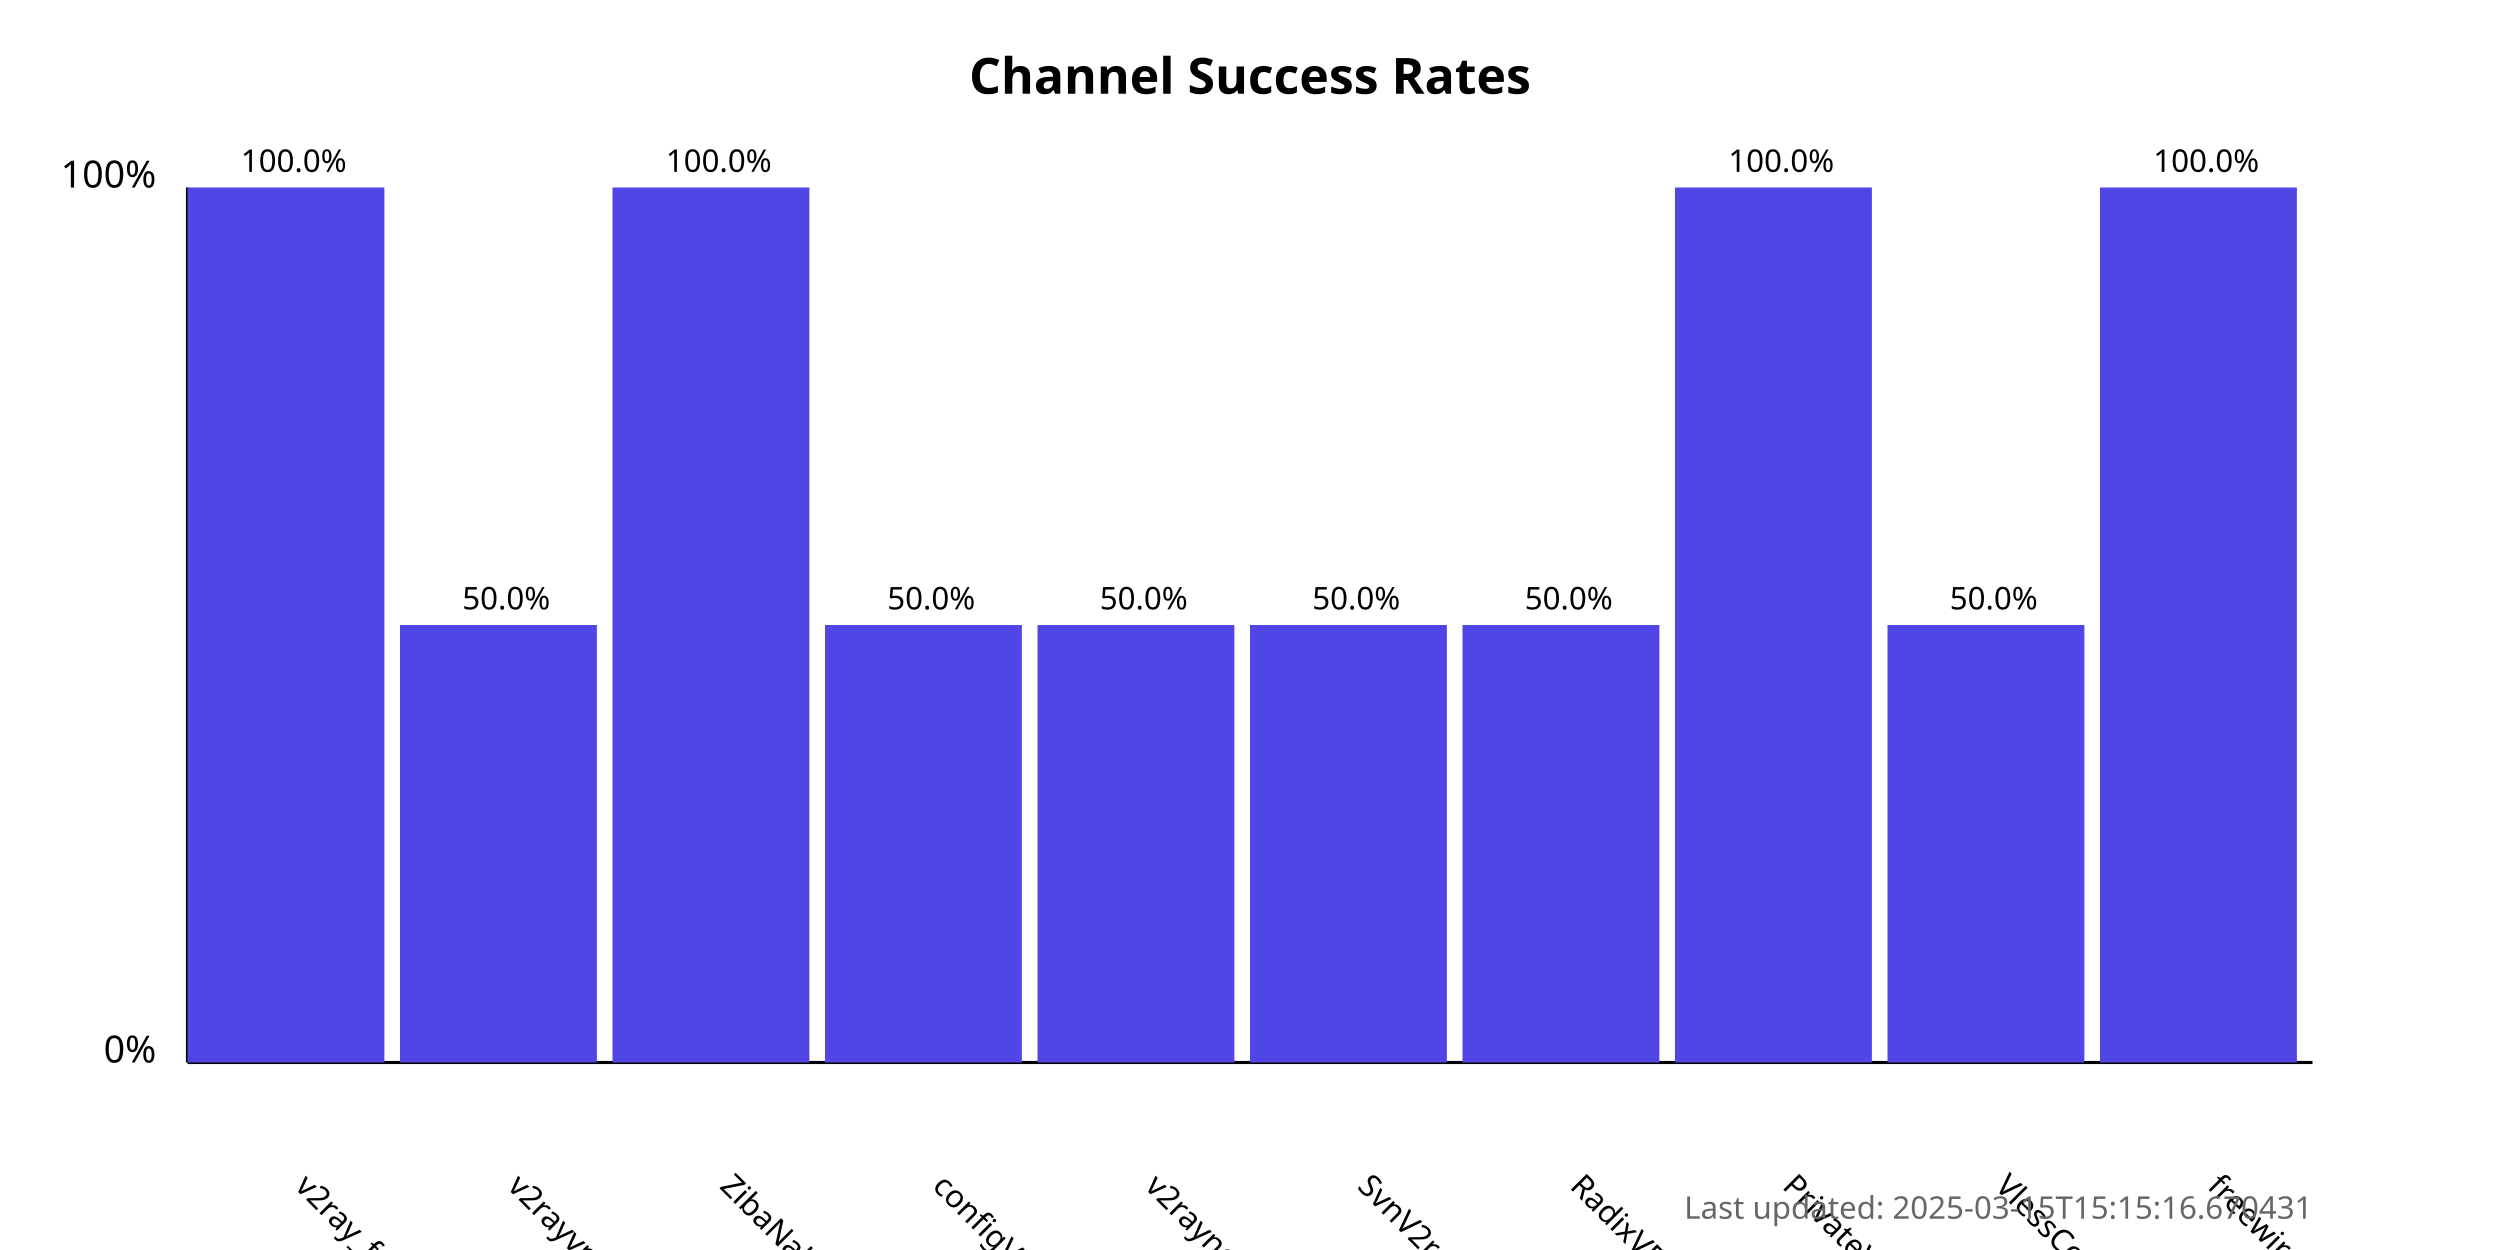
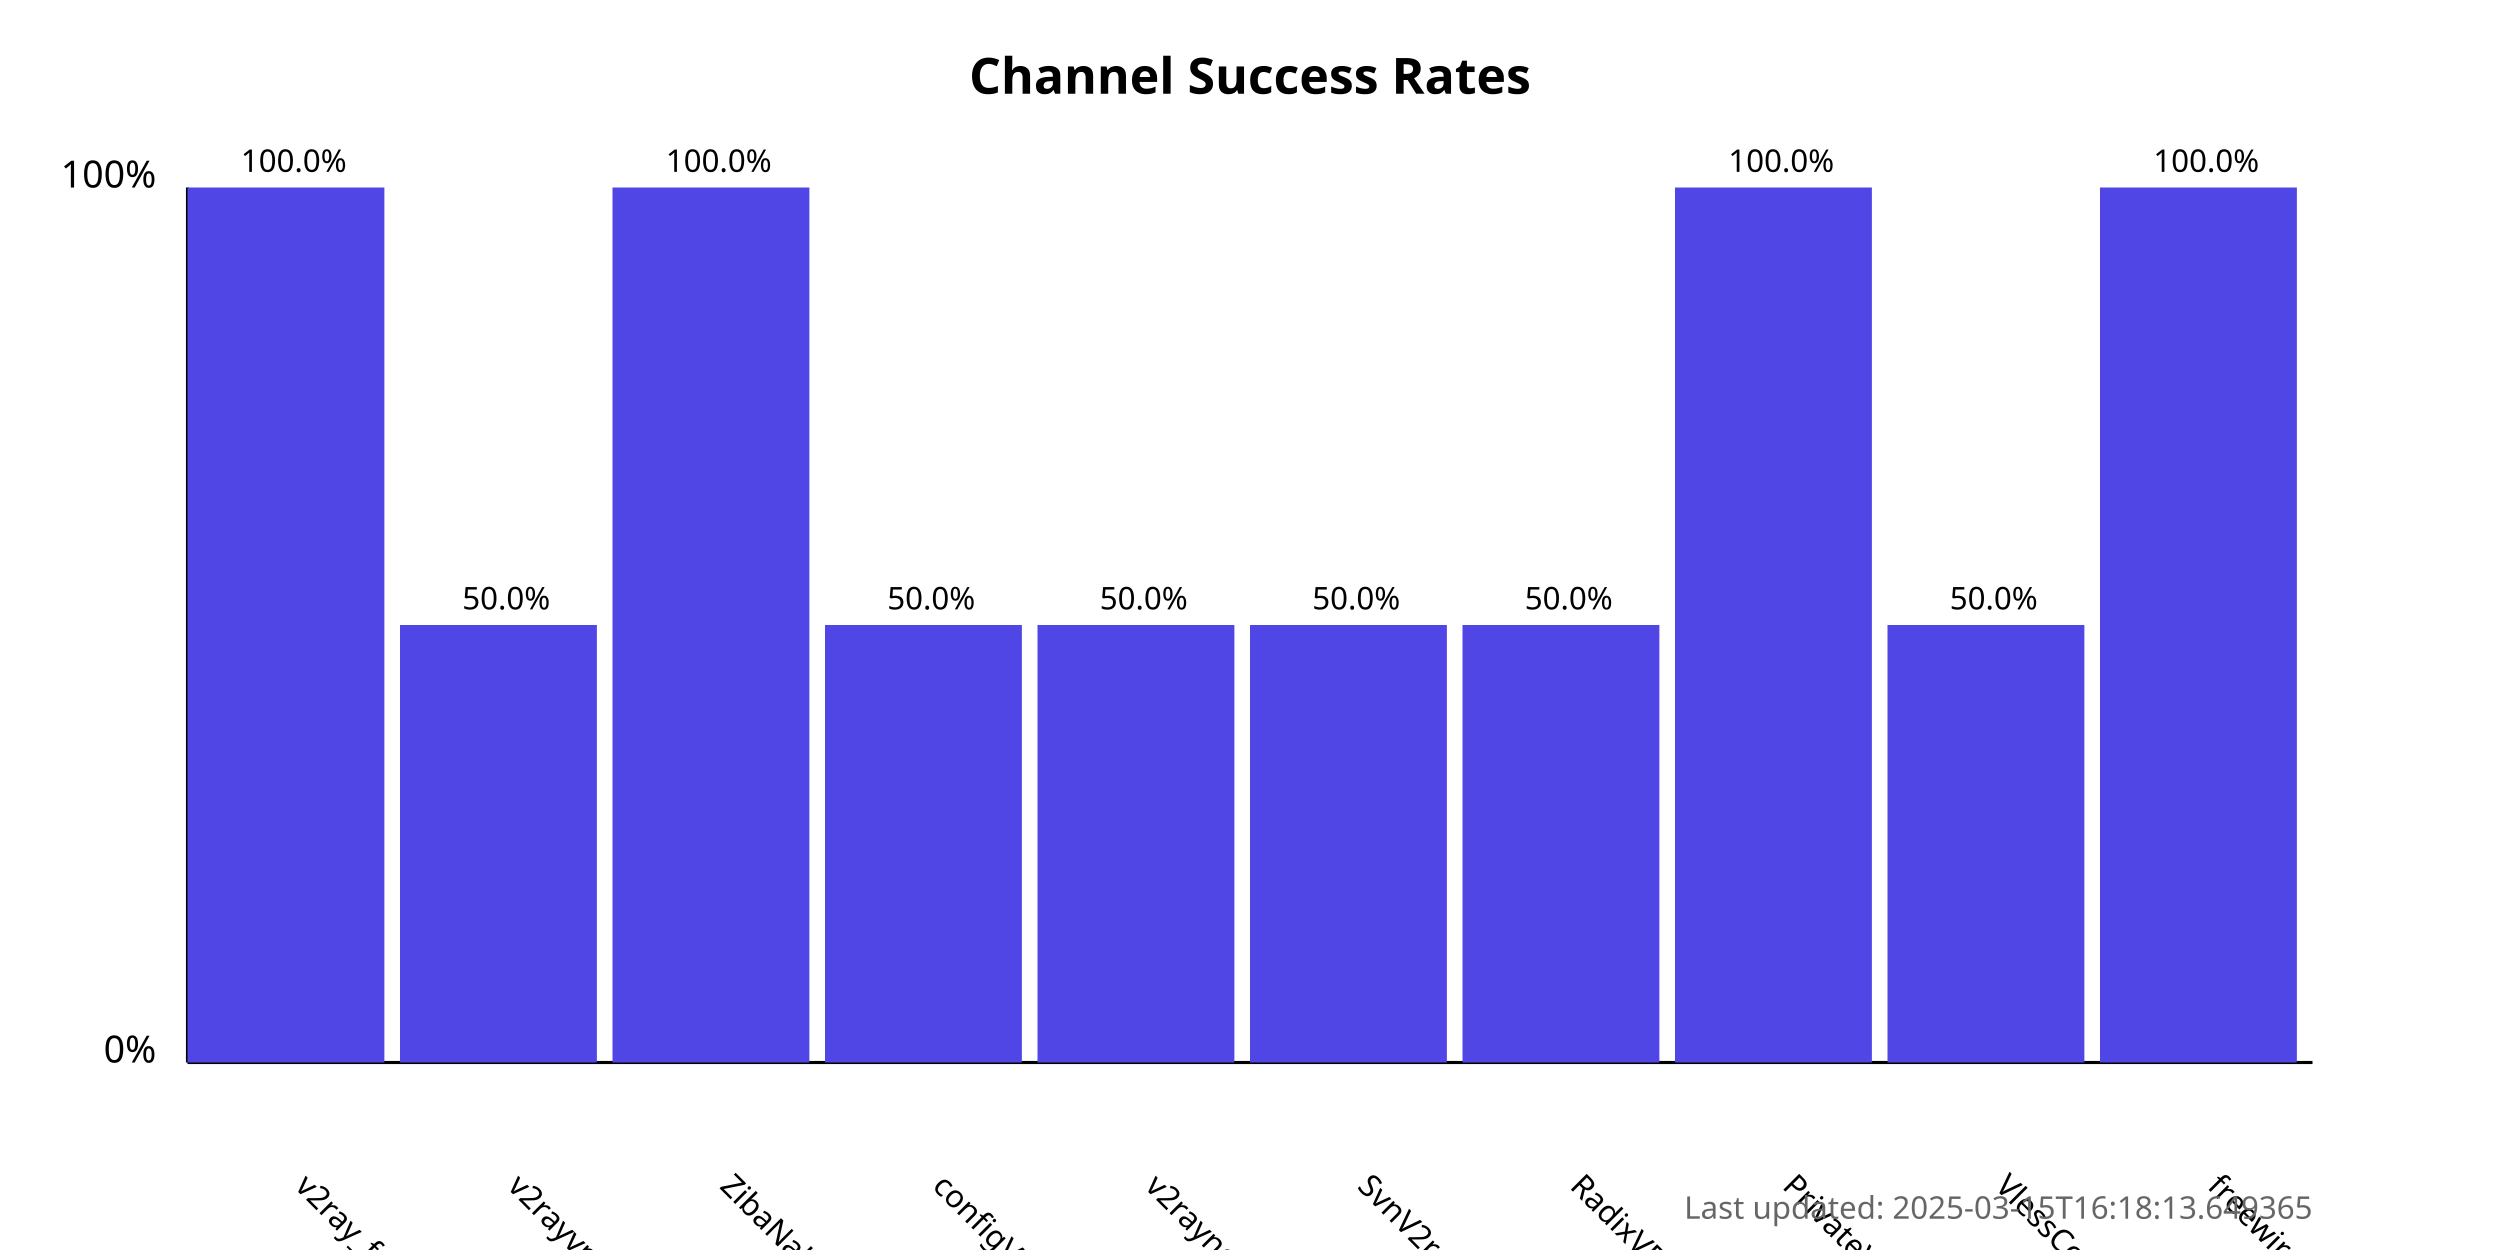
<svg xmlns="http://www.w3.org/2000/svg" width="800" height="400">
  <style>
            .chart-title { font: bold 16px sans-serif; }
            .axis-label { font: 12px sans-serif; }
            .tick-label { font: 10px sans-serif; }
            .bar { fill: #4f46e5; }
            .bar:hover { fill: #6366f1; }
            .timestamp { font: 10px sans-serif; fill: #666; }
        </style>
  <text x="400.0" y="30" text-anchor="middle" class="chart-title">
            Channel Success Rates
        </text>
  <line x1="60" y1="340" x2="60" y2="60" stroke="black" stroke-width="1" />
  <line x1="60" y1="340" x2="740" y2="340" stroke="black" stroke-width="1" />
  <text x="50" y="340" text-anchor="end" class="axis-label">0%</text>
  <text x="50" y="60" text-anchor="end" class="axis-label">100%</text>
  <g>
    <rect x="60" y="60.0" width="63.0" height="280.0" class="bar" />
    <text x="94.0" y="380" transform="rotate(45, 94.0, 380)" text-anchor="start" class="tick-label">
                v2ray_free_conf
            </text>
    <text x="94.0" y="55.0" text-anchor="middle" class="tick-label">
                100.0%
            </text>
  </g>
  <g>
    <rect x="128.0" y="200.0" width="63.0" height="140.0" class="bar" />
    <text x="162.0" y="380" transform="rotate(45, 162.0, 380)" text-anchor="start" class="tick-label">
                v2rayvpno
            </text>
    <text x="162.0" y="195.0" text-anchor="middle" class="tick-label">
                50.0%
            </text>
  </g>
  <g>
    <rect x="196.0" y="60.0" width="63.0" height="280.0" class="bar" />
    <text x="230.0" y="380" transform="rotate(45, 230.0, 380)" text-anchor="start" class="tick-label">
                ZibaNabz
            </text>
    <text x="230.0" y="55.0" text-anchor="middle" class="tick-label">
                100.0%
            </text>
  </g>
  <g>
    <rect x="264.0" y="200.0" width="63.0" height="140.0" class="bar" />
    <text x="298.0" y="380" transform="rotate(45, 298.0, 380)" text-anchor="start" class="tick-label">
                configV2rayForFree
            </text>
    <text x="298.0" y="195.0" text-anchor="middle" class="tick-label">
                50.0%
            </text>
  </g>
  <g>
    <rect x="332.0" y="200.0" width="63.0" height="140.0" class="bar" />
    <text x="366.0" y="380" transform="rotate(45, 366.0, 380)" text-anchor="start" class="tick-label">
                v2rayngvpn
            </text>
    <text x="366.0" y="195.0" text-anchor="middle" class="tick-label">
                50.0%
            </text>
  </g>
  <g>
    <rect x="400.0" y="200.0" width="63.0" height="140.0" class="bar" />
    <text x="434.0" y="380" transform="rotate(45, 434.0, 380)" text-anchor="start" class="tick-label">
                SvnV2ray
            </text>
    <text x="434.0" y="195.0" text-anchor="middle" class="tick-label">
                50.0%
            </text>
  </g>
  <g>
    <rect x="468.0" y="200.0" width="63.0" height="140.0" class="bar" />
    <text x="502.0" y="380" transform="rotate(45, 502.0, 380)" text-anchor="start" class="tick-label">
                RadixVPN
            </text>
    <text x="502.0" y="195.0" text-anchor="middle" class="tick-label">
                50.0%
            </text>
  </g>
  <g>
    <rect x="536.0" y="60.0" width="63.0" height="280.0" class="bar" />
    <text x="570.0" y="380" transform="rotate(45, 570.0, 380)" text-anchor="start" class="tick-label">
                PrivateVPNs
            </text>
    <text x="570.0" y="55.0" text-anchor="middle" class="tick-label">
                100.0%
            </text>
  </g>
  <g>
    <rect x="604.0" y="200.0" width="63.0" height="140.0" class="bar" />
    <text x="638.0" y="380" transform="rotate(45, 638.0, 380)" text-anchor="start" class="tick-label">
                VlessConfig
            </text>
    <text x="638.0" y="195.0" text-anchor="middle" class="tick-label">
                50.0%
            </text>
  </g>
  <g>
    <rect x="672.0" y="60.0" width="63.0" height="280.0" class="bar" />
    <text x="706.0" y="380" transform="rotate(45, 706.0, 380)" text-anchor="start" class="tick-label">
                freewireguard
            </text>
    <text x="706.0" y="55.0" text-anchor="middle" class="tick-label">
                100.0%
            </text>
  </g>
  <text x="740" y="390" text-anchor="end" class="timestamp">
-             Last updated: 2025-03-15T15:15:16.670431
+             Last updated: 2025-03-15T16:18:13.649365
        </text>
</svg>
